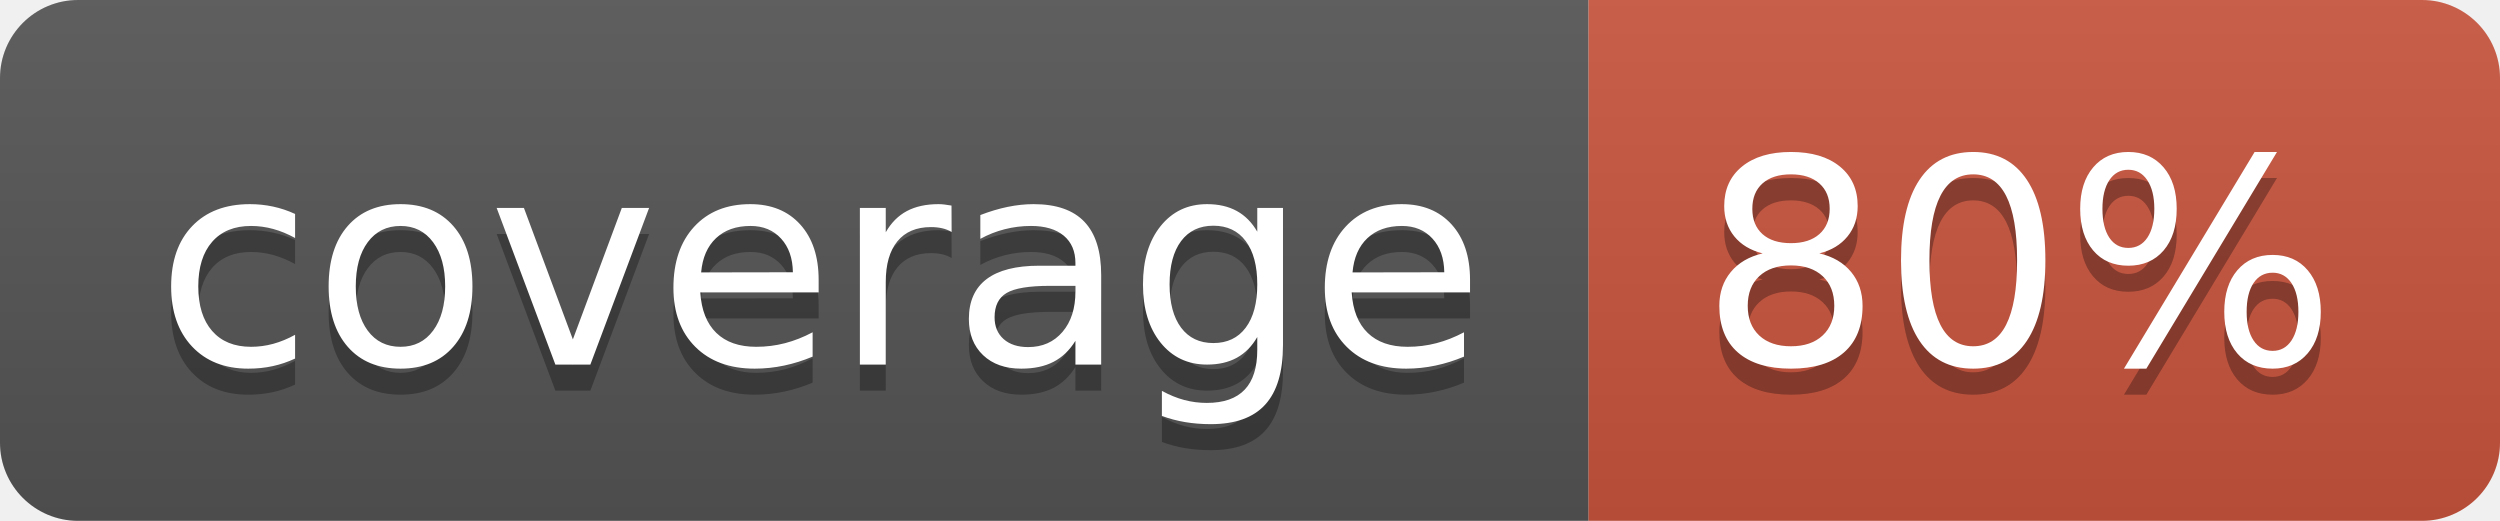
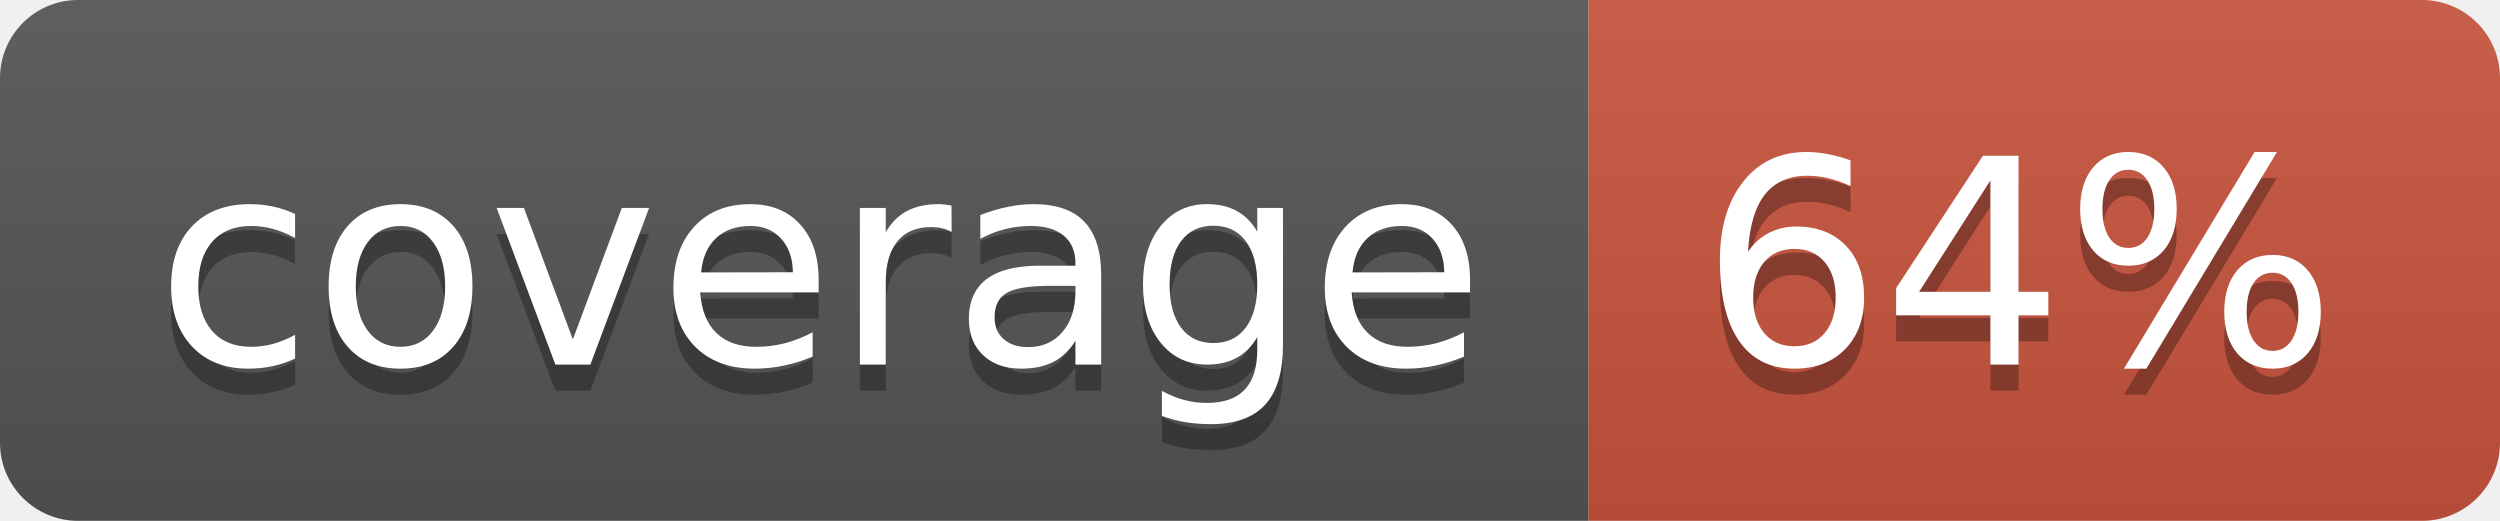
<svg xmlns="http://www.w3.org/2000/svg" width="96" height="20">
  <linearGradient id="b" x2="0" y2="100%">
    <stop offset="0" stop-color="#bbb" stop-opacity=".1" />
    <stop offset="1" stop-opacity=".1" />
  </linearGradient>
  <clipPath id="a">
    <rect width="96" height="20" rx="3" fill="#fff" />
  </clipPath>
  <g clip-path="url(#a)">
    <path fill="#555" d="M0 0h61v20H0z" />
    <path fill="#CA553E" d="M61 0h35v20H61z" />
    <path fill="url(#b)" d="M0 0h96v20H0z" />
  </g>
  <g fill="#fff" text-anchor="middle" font-family="DejaVu Sans,Verdana,Geneva,sans-serif" font-size="110">
    <text x="315" y="150" fill="#010101" fill-opacity=".3" transform="scale(.1)" textLength="510">coverage</text>
    <text x="315" y="140" transform="scale(.1)" textLength="510">coverage</text>
-     <text x="775" y="150" fill="#010101" fill-opacity=".3" transform="scale(.1)" textLength="250">80%</text>
-     <text x="775" y="140" transform="scale(.1)" textLength="250">80%</text>
+     <text x="775" y="150" fill="#010101" fill-opacity=".3" transform="scale(.1)" textLength="250">64%</text>
+     <text x="775" y="140" transform="scale(.1)" textLength="250">64%</text>
  </g>
</svg>
